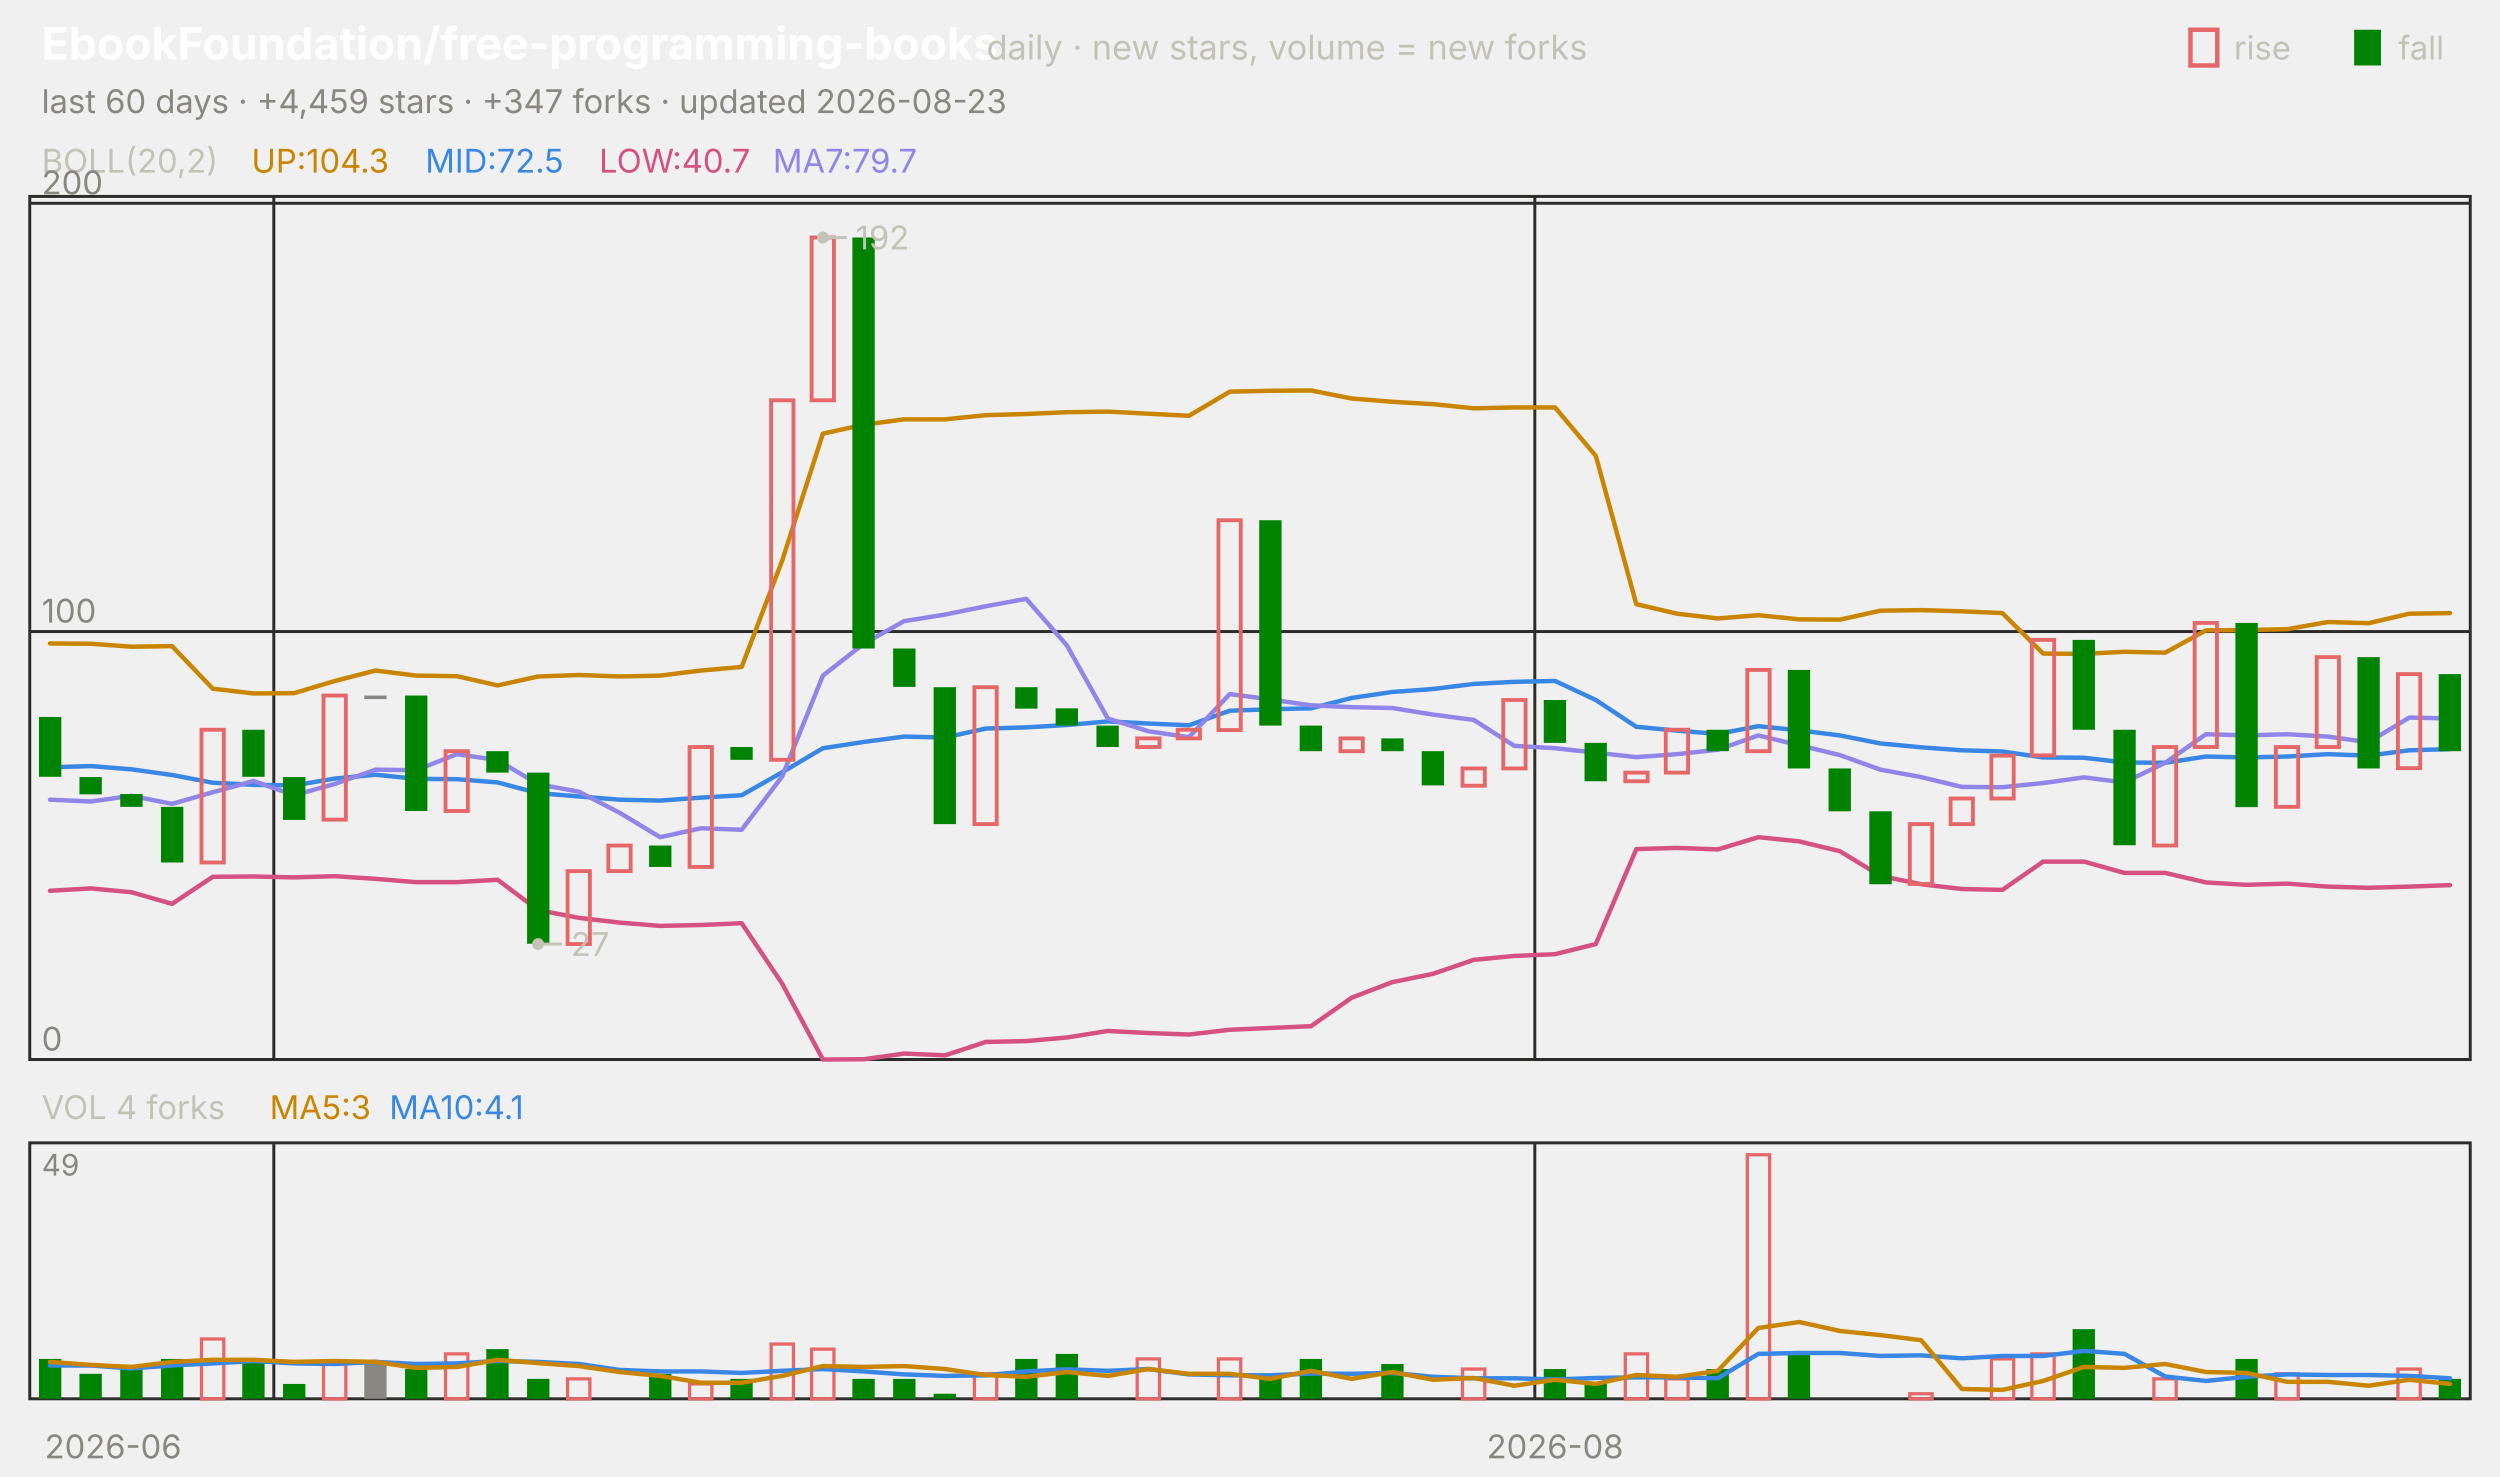
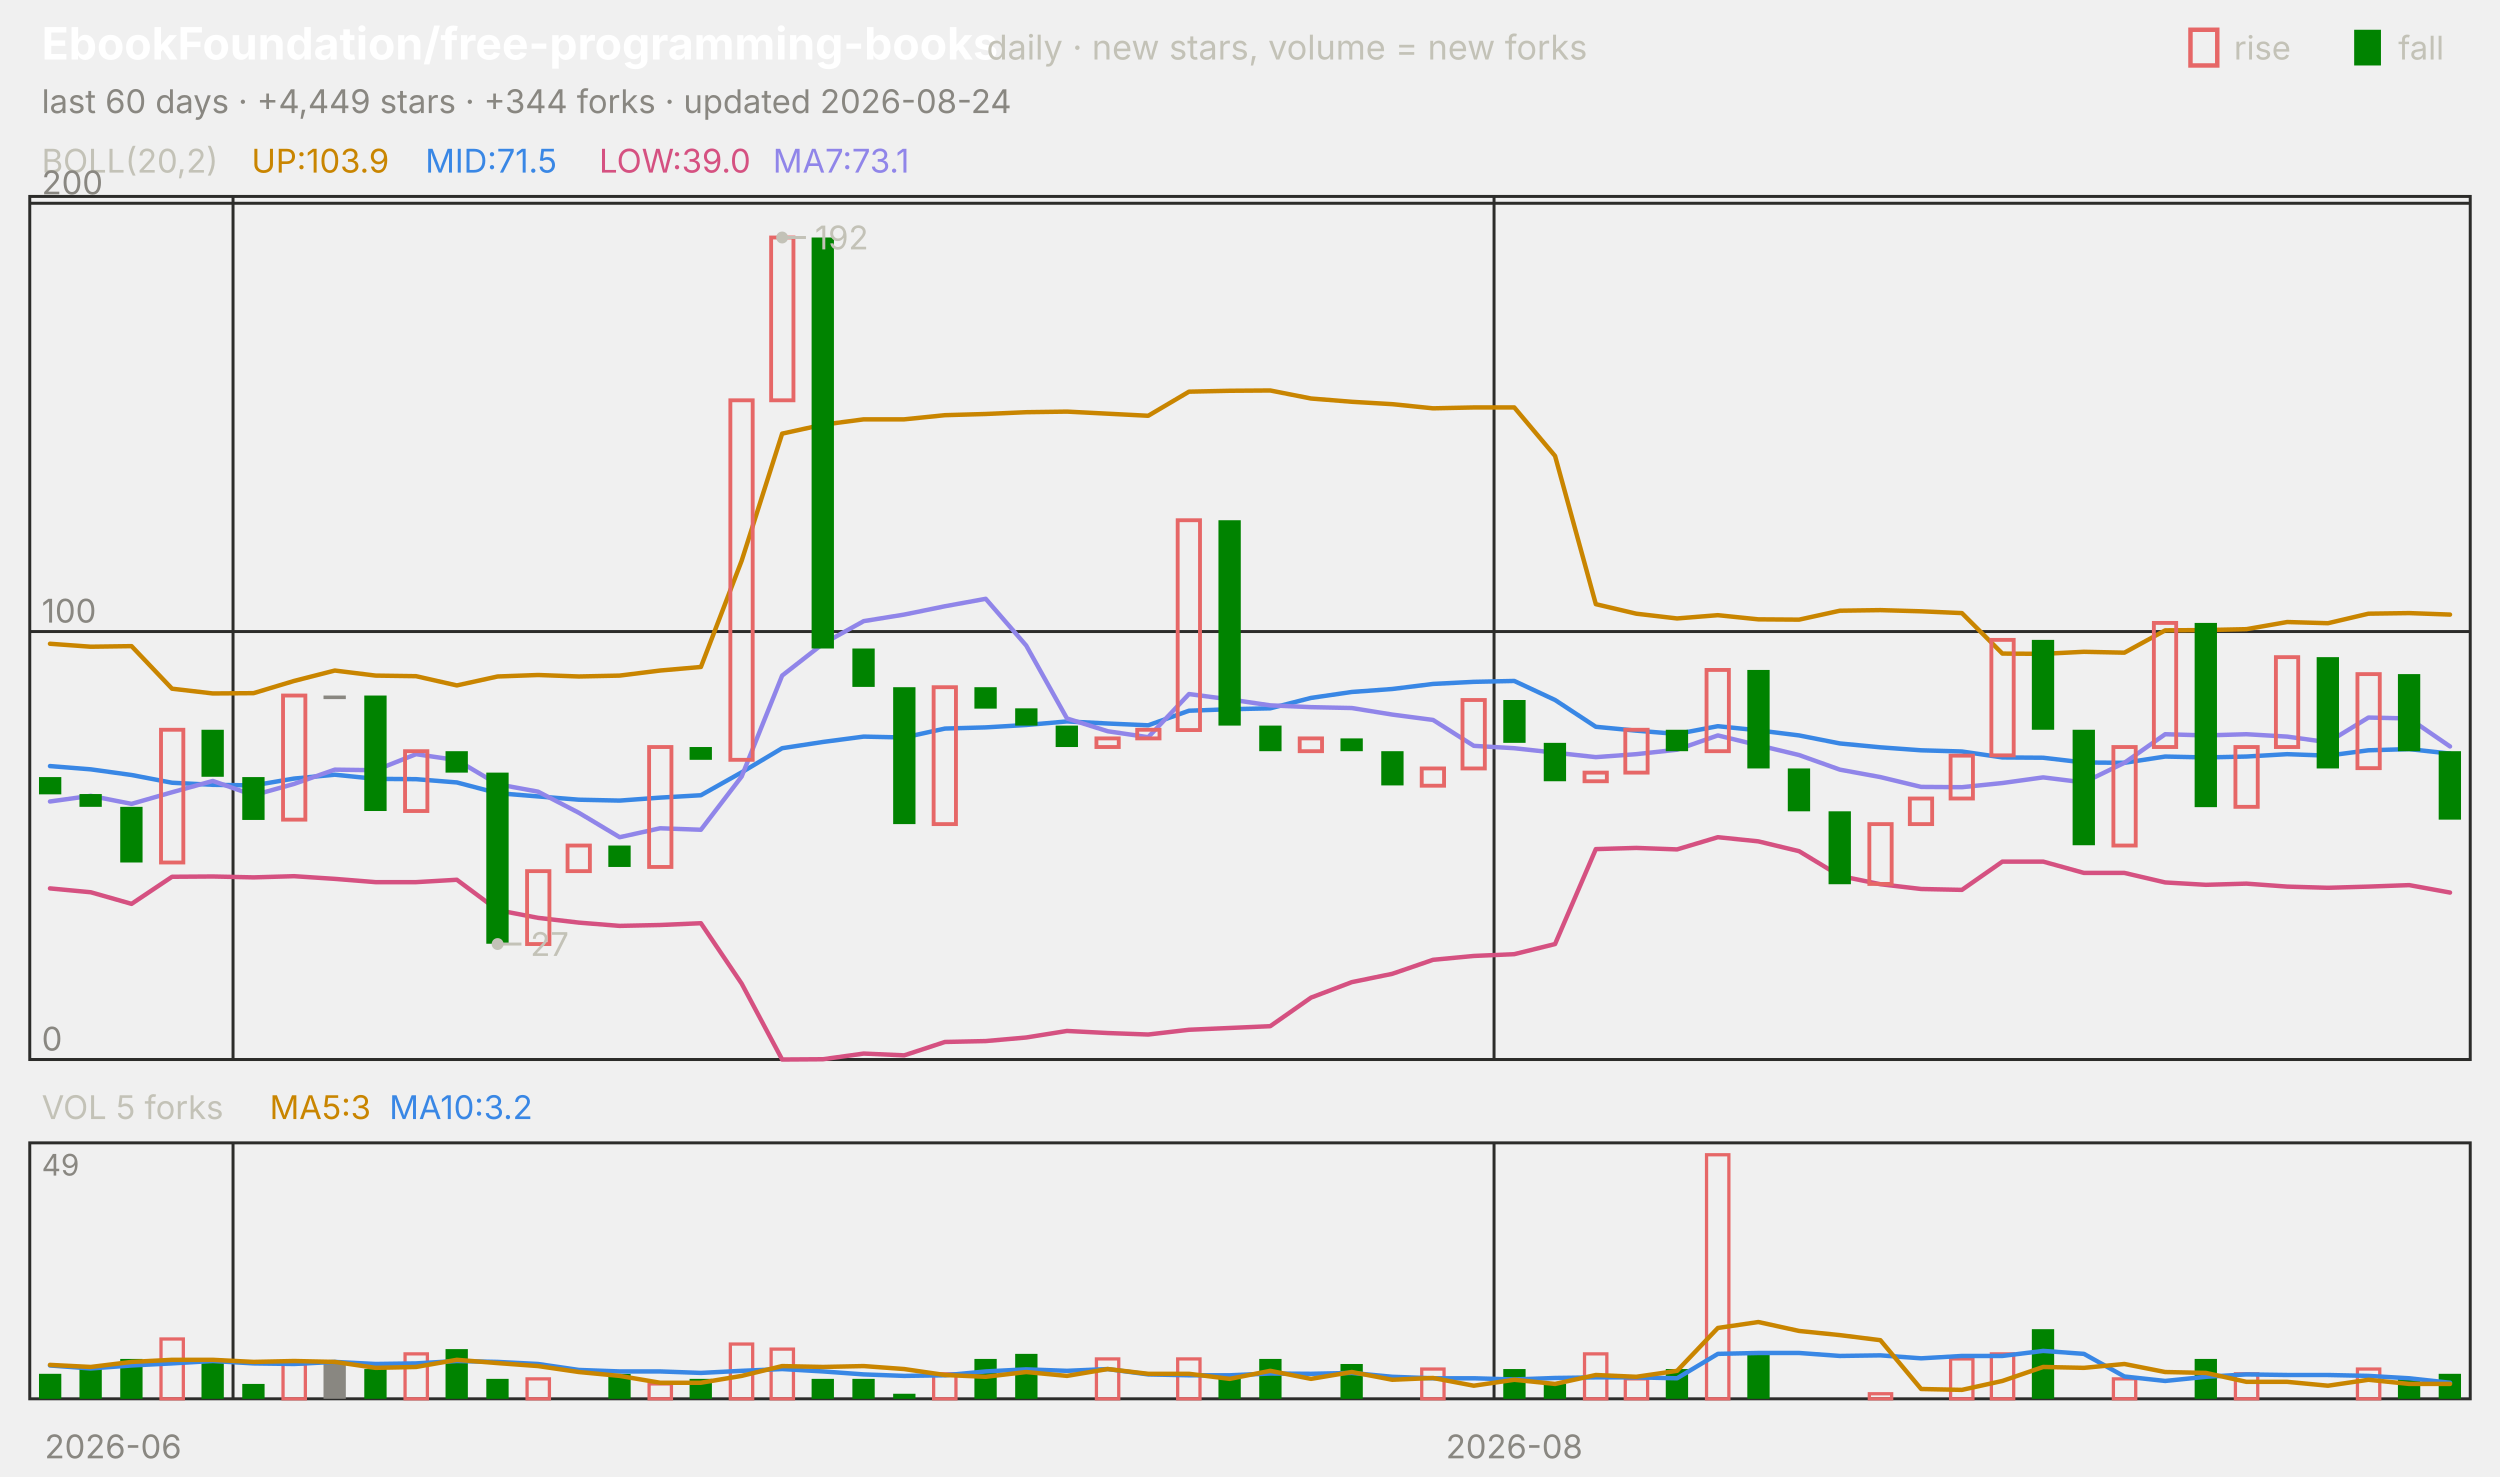
<svg xmlns="http://www.w3.org/2000/svg" viewBox="0 0 840 496" width="840" height="496" font-family="-apple-system,'Segoe UI',system-ui,sans-serif" role="img" aria-label="EbookFoundation/free-programming-books candlestick chart">
  <text x="14.0" y="20.0" font-size="15" fill="#ffffff" font-weight="650">EbookFoundation/free-programming-books</text>
  <text x="331.5" y="20.0" font-size="11.5" fill="#c3c2b7">daily · new stars, volume = new forks</text>
  <text x="805.8" y="20.0" font-size="11.0" fill="#c3c2b7">fall</text>
  <rect x="791" y="10" width="9" height="12" fill="#008300" />
  <text x="750.6" y="20.0" font-size="11.0" fill="#c3c2b7">rise</text>
  <rect x="736" y="10" width="9" height="12" fill="none" stroke="#e66767" stroke-width="1.5" />
-   <text x="14.0" y="38.0" font-size="11.0" fill="#898781">last 60 days · +4,459 stars · +347 forks · updated 2026-08-23</text>
+   <text x="14.0" y="38.0" font-size="11.0" fill="#898781">last 60 days · +4,449 stars · +344 forks · updated 2026-08-24</text>
  <rect x="10" y="66" width="820" height="290" fill="none" stroke="#2c2c2a" />
  <rect x="10" y="384" width="820" height="86" fill="none" stroke="#2c2c2a" />
  <text x="38.0" y="490.0" font-size="11.0" fill="#898781" text-anchor="middle">2026-06</text>
-   <line x1="92.0" y1="66.0" x2="92.0" y2="356.0" stroke="#2c2c2a" stroke-width="1.0" />
-   <line x1="92.0" y1="384.0" x2="92.0" y2="470.0" stroke="#2c2c2a" stroke-width="1.0" />
-   <line x1="515.7" y1="66.0" x2="515.7" y2="356.0" stroke="#2c2c2a" stroke-width="1.0" />
-   <line x1="515.7" y1="384.0" x2="515.7" y2="470.0" stroke="#2c2c2a" stroke-width="1.0" />
-   <text x="522.5" y="490.0" font-size="11.0" fill="#898781" text-anchor="middle">2026-08</text>
+   <line x1="78.3" y1="66.0" x2="78.3" y2="356.0" stroke="#2c2c2a" stroke-width="1.0" />
+   <line x1="78.3" y1="384.0" x2="78.3" y2="470.0" stroke="#2c2c2a" stroke-width="1.0" />
+   <line x1="502.0" y1="66.0" x2="502.0" y2="356.0" stroke="#2c2c2a" stroke-width="1.0" />
+   <line x1="502.0" y1="384.0" x2="502.0" y2="470.0" stroke="#2c2c2a" stroke-width="1.0" />
+   <text x="508.8" y="490.0" font-size="11.0" fill="#898781" text-anchor="middle">2026-08</text>
  <text x="14.0" y="58.0" font-size="11.0" fill="#c3c2b7">BOLL(20,2)</text>
-   <text x="84.5" y="58.0" font-size="11.0" fill="#c98500">UP:104.3</text>
-   <text x="142.9" y="58.0" font-size="11.0" fill="#3987e5">MID:72.5</text>
-   <text x="201.3" y="58.0" font-size="11.0" fill="#d55181">LOW:40.7</text>
-   <text x="259.7" y="58.0" font-size="11.0" fill="#9085e9">MA7:79.7</text>
+   <text x="84.5" y="58.0" font-size="11.0" fill="#c98500">UP:103.9</text>
+   <text x="142.9" y="58.0" font-size="11.0" fill="#3987e5">MID:71.5</text>
+   <text x="201.3" y="58.0" font-size="11.0" fill="#d55181">LOW:39.0</text>
+   <text x="259.7" y="58.0" font-size="11.0" fill="#9085e9">MA7:73.1</text>
  <line x1="10.0" y1="356.0" x2="830.0" y2="356.0" stroke="#2c2c2a" stroke-width="1.0" />
  <text x="14.0" y="353.0" font-size="11.0" fill="#898781">0</text>
  <line x1="10.0" y1="212.2" x2="830.0" y2="212.2" stroke="#2c2c2a" stroke-width="1.0" />
  <text x="14.0" y="209.2" font-size="11.0" fill="#898781">100</text>
  <line x1="10.0" y1="68.3" x2="830.0" y2="68.3" stroke="#2c2c2a" stroke-width="1.0" />
  <text x="14.0" y="65.3" font-size="11.0" fill="#898781">200</text>
-   <polyline points="16.8,216.2 30.5,216.3 44.2,217.3 57.8,217.1 71.5,231.4 85.2,233.0 98.8,232.9 112.5,228.8 126.2,225.3 139.8,227.0 153.5,227.2 167.2,230.3 180.8,227.3 194.5,226.8 208.2,227.3 221.8,227.0 235.5,225.3 249.2,224.1 262.8,188.4 276.5,145.7 290.2,142.7 303.8,140.9 317.5,140.9 331.2,139.5 344.8,139.1 358.5,138.5 372.2,138.3 385.8,139.0 399.5,139.7 413.2,131.6 426.8,131.3 440.5,131.2 454.2,133.9 467.8,135.0 481.5,135.8 495.2,137.2 508.8,136.9 522.5,136.9 536.2,153.2 549.8,203.0 563.5,206.2 577.2,207.8 590.8,206.7 604.5,208.1 618.2,208.2 631.8,205.2 645.5,205.0 659.2,205.4 672.8,206.0 686.5,219.6 700.2,219.7 713.8,219.0 727.5,219.3 741.2,211.8 754.8,211.7 768.5,211.4 782.2,209.0 795.8,209.4 809.5,206.2 823.2,206.0" fill="none" stroke="#c98500" stroke-width="1.5" stroke-linejoin="round" stroke-linecap="round" />
-   <polyline points="16.8,257.8 30.5,257.4 44.2,258.5 57.8,260.4 71.5,263.0 85.2,263.7 98.8,263.9 112.5,261.6 126.2,260.3 139.8,261.7 153.5,261.8 167.2,262.9 180.8,266.5 194.5,267.6 208.2,268.7 221.8,269.0 235.5,268.0 249.2,267.2 262.8,259.5 276.5,251.4 290.2,249.3 303.8,247.5 317.5,247.8 331.2,244.8 344.8,244.4 358.5,243.6 372.2,242.4 385.8,243.1 399.5,243.7 413.2,238.8 426.8,238.3 440.5,238.0 454.2,234.5 467.8,232.5 481.5,231.5 495.2,229.8 508.8,229.1 522.5,228.8 536.2,235.2 549.8,244.2 563.5,245.5 577.2,246.6 590.8,244.0 604.5,245.4 618.2,247.1 631.8,249.8 645.5,251.1 659.2,252.1 672.8,252.5 686.5,254.5 700.2,254.6 713.8,256.2 727.5,256.3 741.2,254.2 754.8,254.5 768.5,254.2 782.2,253.4 795.8,253.9 809.5,252.1 823.2,251.7" fill="none" stroke="#3987e5" stroke-width="1.5" stroke-linejoin="round" stroke-linecap="round" />
-   <polyline points="16.8,299.3 30.5,298.5 44.2,299.8 57.8,303.7 71.5,294.6 85.2,294.5 98.8,294.8 112.5,294.4 126.2,295.3 139.8,296.4 153.5,296.4 167.2,295.6 180.8,305.8 194.5,308.4 208.2,310.0 221.8,311.1 235.5,310.8 249.2,310.2 262.8,330.5 276.5,356.0 290.2,355.9 303.8,354.0 317.5,354.6 331.2,350.1 344.8,349.8 358.5,348.6 372.2,346.4 385.8,347.1 399.5,347.6 413.2,346.0 426.8,345.4 440.5,344.8 454.2,335.2 467.8,330.0 481.5,327.2 495.2,322.5 508.8,321.2 522.5,320.6 536.2,317.2 549.8,285.3 563.5,284.9 577.2,285.4 590.8,281.3 604.5,282.7 618.2,286.0 631.8,294.3 645.5,297.1 659.2,298.7 672.8,299.0 686.5,289.5 700.2,289.5 713.8,293.3 727.5,293.3 741.2,296.5 754.8,297.3 768.5,296.9 782.2,297.9 795.8,298.3 809.5,297.9 823.2,297.4" fill="none" stroke="#d55181" stroke-width="1.5" stroke-linejoin="round" stroke-linecap="round" />
-   <polyline points="16.8,268.7 30.5,269.3 44.2,267.4 57.8,270.1 71.5,266.2 85.2,262.4 98.8,267.2 112.5,263.4 126.2,258.6 139.8,258.8 153.5,253.4 167.2,255.4 180.8,263.5 194.5,266.0 208.2,273.1 221.8,281.3 235.5,278.3 249.2,278.8 262.8,260.9 276.5,227.0 290.2,216.3 303.8,208.7 317.5,206.5 331.2,203.7 344.8,201.2 358.5,216.9 372.2,241.4 385.8,245.7 399.5,247.7 413.2,233.2 426.8,235.0 440.5,237.0 454.2,237.6 467.8,237.9 481.5,240.1 495.2,241.9 508.8,250.6 522.5,251.4 536.2,252.9 549.8,254.4 563.5,253.4 577.2,251.9 590.8,247.1 604.5,250.4 618.2,253.7 631.8,258.6 645.5,261.1 659.2,264.4 672.8,264.5 686.5,263.1 700.2,261.2 713.8,262.9 727.5,256.3 741.2,246.7 754.8,247.1 768.5,246.7 782.2,247.5 795.8,249.4 809.5,241.1 823.2,241.4" fill="none" stroke="#9085e9" stroke-width="1.5" stroke-linejoin="round" stroke-linecap="round" />
-   <rect x="13.1" y="240.9" width="7.5" height="20.1" fill="#008300" />
-   <rect x="26.7" y="261.1" width="7.5" height="5.8" fill="#008300" />
-   <rect x="40.4" y="266.8" width="7.5" height="4.3" fill="#008300" />
-   <rect x="54.1" y="271.1" width="7.5" height="18.7" fill="#008300" />
-   <rect x="67.7" y="245.2" width="7.5" height="44.6" fill="none" stroke="#e66767" stroke-width="1.3" />
-   <rect x="81.4" y="245.2" width="7.5" height="15.8" fill="#008300" />
-   <rect x="95.1" y="261.1" width="7.5" height="14.4" fill="#008300" />
-   <rect x="108.7" y="233.7" width="7.5" height="41.7" fill="none" stroke="#e66767" stroke-width="1.3" />
-   <rect x="122.4" y="233.7" width="7.5" height="1.2" fill="#898781" />
-   <rect x="136.1" y="233.7" width="7.5" height="38.8" fill="#008300" />
-   <rect x="149.7" y="252.4" width="7.5" height="20.1" fill="none" stroke="#e66767" stroke-width="1.3" />
-   <rect x="163.4" y="252.4" width="7.5" height="7.2" fill="#008300" />
-   <rect x="177.1" y="259.6" width="7.5" height="57.5" fill="#008300" />
-   <rect x="190.7" y="292.7" width="7.5" height="24.5" fill="none" stroke="#e66767" stroke-width="1.3" />
-   <rect x="204.4" y="284.1" width="7.5" height="8.6" fill="none" stroke="#e66767" stroke-width="1.3" />
-   <rect x="218.1" y="284.1" width="7.5" height="7.2" fill="#008300" />
-   <rect x="231.7" y="251.0" width="7.5" height="40.3" fill="none" stroke="#e66767" stroke-width="1.3" />
-   <rect x="245.4" y="251.0" width="7.5" height="4.3" fill="#008300" />
-   <rect x="259.1" y="134.5" width="7.5" height="120.8" fill="none" stroke="#e66767" stroke-width="1.3" />
-   <rect x="272.7" y="79.8" width="7.5" height="54.7" fill="none" stroke="#e66767" stroke-width="1.3" />
-   <rect x="286.4" y="79.8" width="7.5" height="138.1" fill="#008300" />
-   <rect x="300.1" y="217.9" width="7.5" height="12.9" fill="#008300" />
-   <rect x="313.7" y="230.9" width="7.5" height="46.0" fill="#008300" />
-   <rect x="327.4" y="230.9" width="7.5" height="46.0" fill="none" stroke="#e66767" stroke-width="1.3" />
-   <rect x="341.1" y="230.9" width="7.5" height="7.2" fill="#008300" />
-   <rect x="354.7" y="238.0" width="7.5" height="5.8" fill="#008300" />
-   <rect x="368.4" y="243.8" width="7.5" height="7.2" fill="#008300" />
-   <rect x="382.1" y="248.1" width="7.5" height="2.9" fill="none" stroke="#e66767" stroke-width="1.3" />
-   <rect x="395.7" y="245.2" width="7.5" height="2.9" fill="none" stroke="#e66767" stroke-width="1.3" />
-   <rect x="409.4" y="174.8" width="7.5" height="70.5" fill="none" stroke="#e66767" stroke-width="1.3" />
-   <rect x="423.1" y="174.8" width="7.5" height="69.0" fill="#008300" />
-   <rect x="436.7" y="243.8" width="7.5" height="8.6" fill="#008300" />
-   <rect x="450.4" y="248.1" width="7.5" height="4.3" fill="none" stroke="#e66767" stroke-width="1.3" />
-   <rect x="464.1" y="248.1" width="7.5" height="4.3" fill="#008300" />
-   <rect x="477.7" y="252.4" width="7.5" height="11.5" fill="#008300" />
-   <rect x="491.4" y="258.2" width="7.5" height="5.8" fill="none" stroke="#e66767" stroke-width="1.3" />
-   <rect x="505.1" y="235.2" width="7.5" height="23.0" fill="none" stroke="#e66767" stroke-width="1.3" />
-   <rect x="518.7" y="235.2" width="7.5" height="14.4" fill="#008300" />
-   <rect x="532.4" y="249.6" width="7.5" height="12.9" fill="#008300" />
-   <rect x="546.1" y="259.6" width="7.5" height="2.9" fill="none" stroke="#e66767" stroke-width="1.3" />
-   <rect x="559.7" y="245.2" width="7.5" height="14.4" fill="none" stroke="#e66767" stroke-width="1.3" />
-   <rect x="573.4" y="245.2" width="7.5" height="7.2" fill="#008300" />
-   <rect x="587.1" y="225.1" width="7.5" height="27.3" fill="none" stroke="#e66767" stroke-width="1.3" />
-   <rect x="600.7" y="225.1" width="7.5" height="33.1" fill="#008300" />
-   <rect x="614.4" y="258.2" width="7.5" height="14.4" fill="#008300" />
-   <rect x="628.1" y="272.6" width="7.5" height="24.5" fill="#008300" />
-   <rect x="641.7" y="276.9" width="7.5" height="20.1" fill="none" stroke="#e66767" stroke-width="1.3" />
-   <rect x="655.4" y="268.3" width="7.5" height="8.6" fill="none" stroke="#e66767" stroke-width="1.3" />
-   <rect x="669.1" y="253.9" width="7.5" height="14.4" fill="none" stroke="#e66767" stroke-width="1.3" />
-   <rect x="682.7" y="215.0" width="7.5" height="38.8" fill="none" stroke="#e66767" stroke-width="1.3" />
-   <rect x="696.4" y="215.0" width="7.5" height="30.2" fill="#008300" />
-   <rect x="710.1" y="245.2" width="7.5" height="38.8" fill="#008300" />
-   <rect x="723.7" y="251.0" width="7.5" height="33.1" fill="none" stroke="#e66767" stroke-width="1.3" />
-   <rect x="737.4" y="209.3" width="7.5" height="41.7" fill="none" stroke="#e66767" stroke-width="1.3" />
-   <rect x="751.1" y="209.3" width="7.5" height="61.9" fill="#008300" />
-   <rect x="764.7" y="251.0" width="7.5" height="20.1" fill="none" stroke="#e66767" stroke-width="1.3" />
-   <rect x="778.4" y="220.8" width="7.5" height="30.2" fill="none" stroke="#e66767" stroke-width="1.3" />
-   <rect x="792.1" y="220.8" width="7.5" height="37.4" fill="#008300" />
-   <rect x="805.7" y="226.5" width="7.5" height="31.6" fill="none" stroke="#e66767" stroke-width="1.3" />
-   <rect x="819.4" y="226.5" width="7.5" height="25.9" fill="#008300" />
-   <circle cx="276.5" cy="79.8" r="2" fill="#c3c2b7" />
-   <line x1="276.5" y1="79.8" x2="284.5" y2="79.8" stroke="#c3c2b7" stroke-width="1.0" />
-   <text x="287.5" y="83.8" font-size="11.0" fill="#c3c2b7">192</text>
-   <circle cx="180.8" cy="317.2" r="2" fill="#c3c2b7" />
-   <line x1="180.8" y1="317.2" x2="188.8" y2="317.2" stroke="#c3c2b7" stroke-width="1.0" />
-   <text x="191.8" y="321.2" font-size="11.0" fill="#c3c2b7">27</text>
-   <text x="14.0" y="376.0" font-size="11.0" fill="#c3c2b7">VOL 4 forks</text>
+   <polyline points="16.8,216.3 30.5,217.3 44.2,217.1 57.8,231.4 71.5,233.0 85.2,232.9 98.8,228.8 112.5,225.3 126.2,227.0 139.8,227.2 153.5,230.3 167.2,227.3 180.8,226.8 194.5,227.3 208.2,227.0 221.8,225.3 235.5,224.1 249.2,188.4 262.8,145.7 276.5,142.7 290.2,140.9 303.8,140.9 317.5,139.5 331.2,139.1 344.8,138.5 358.5,138.3 372.2,139.0 385.8,139.7 399.5,131.6 413.2,131.3 426.8,131.2 440.5,133.9 454.2,135.0 467.8,135.8 481.5,137.2 495.2,136.9 508.8,136.9 522.5,153.2 536.2,203.0 549.8,206.2 563.5,207.8 577.2,206.7 590.8,208.1 604.5,208.2 618.2,205.2 631.8,205.0 645.5,205.4 659.2,206.0 672.8,219.6 686.5,219.7 700.2,219.0 713.8,219.3 727.5,211.8 741.2,211.7 754.8,211.4 768.5,209.0 782.2,209.4 795.8,206.2 809.5,206.0 823.2,206.5" fill="none" stroke="#c98500" stroke-width="1.5" stroke-linejoin="round" stroke-linecap="round" />
+   <polyline points="16.8,257.4 30.5,258.5 44.2,260.4 57.8,263.0 71.5,263.7 85.2,263.9 98.8,261.6 112.5,260.3 126.2,261.7 139.8,261.8 153.5,262.9 167.2,266.5 180.8,267.6 194.5,268.7 208.2,269.0 221.8,268.0 235.5,267.2 249.2,259.5 262.8,251.4 276.5,249.3 290.2,247.5 303.8,247.8 317.5,244.8 331.2,244.4 344.8,243.6 358.5,242.4 372.2,243.1 385.8,243.7 399.5,238.8 413.2,238.3 426.8,238.0 440.5,234.5 454.2,232.5 467.8,231.5 481.5,229.8 495.2,229.1 508.8,228.8 522.5,235.2 536.2,244.2 549.8,245.5 563.5,246.6 577.2,244.0 590.8,245.4 604.5,247.1 618.2,249.8 631.8,251.1 645.5,252.1 659.2,252.5 672.8,254.5 686.5,254.6 700.2,256.2 713.8,256.3 727.5,254.2 741.2,254.5 754.8,254.2 768.5,253.4 782.2,253.9 795.8,252.1 809.5,251.7 823.2,253.2" fill="none" stroke="#3987e5" stroke-width="1.5" stroke-linejoin="round" stroke-linecap="round" />
+   <polyline points="16.8,298.5 30.5,299.8 44.2,303.7 57.8,294.6 71.5,294.5 85.2,294.8 98.8,294.4 112.5,295.3 126.2,296.4 139.8,296.4 153.5,295.6 167.2,305.8 180.8,308.4 194.5,310.0 208.2,311.1 221.8,310.8 235.5,310.2 249.2,330.5 262.8,356.0 276.5,355.9 290.2,354.0 303.8,354.6 317.5,350.1 331.2,349.8 344.8,348.6 358.5,346.4 372.2,347.1 385.8,347.6 399.5,346.0 413.2,345.4 426.8,344.8 440.5,335.2 454.2,330.0 467.8,327.2 481.5,322.5 495.2,321.2 508.8,320.6 522.5,317.2 536.2,285.3 549.8,284.9 563.5,285.4 577.2,281.3 590.8,282.7 604.5,286.0 618.2,294.3 631.8,297.1 645.5,298.7 659.2,299.0 672.8,289.5 686.5,289.5 700.2,293.3 713.8,293.3 727.5,296.5 741.2,297.3 754.8,296.9 768.5,297.9 782.2,298.3 795.8,297.9 809.5,297.4 823.2,299.9" fill="none" stroke="#d55181" stroke-width="1.5" stroke-linejoin="round" stroke-linecap="round" />
+   <polyline points="16.8,269.3 30.5,267.4 44.2,270.1 57.8,266.2 71.5,262.4 85.2,267.2 98.8,263.4 112.5,258.6 126.2,258.8 139.8,253.4 153.5,255.4 167.2,263.5 180.8,266.0 194.5,273.1 208.2,281.3 221.8,278.3 235.5,278.8 249.2,260.9 262.8,227.0 276.5,216.3 290.2,208.7 303.8,206.5 317.5,203.7 331.2,201.2 344.8,216.9 358.5,241.4 372.2,245.7 385.8,247.7 399.5,233.2 413.2,235.0 426.8,237.0 440.5,237.6 454.2,237.9 467.8,240.1 481.5,241.9 495.2,250.6 508.8,251.4 522.5,252.9 536.2,254.4 549.8,253.4 563.5,251.9 577.2,247.1 590.8,250.4 604.5,253.7 618.2,258.6 631.8,261.1 645.5,264.4 659.2,264.5 672.8,263.1 686.5,261.2 700.2,262.9 713.8,256.3 727.5,246.7 741.2,247.1 754.8,246.7 768.5,247.5 782.2,249.4 795.8,241.1 809.5,241.4 823.2,250.8" fill="none" stroke="#9085e9" stroke-width="1.5" stroke-linejoin="round" stroke-linecap="round" />
+   <rect x="13.1" y="261.1" width="7.5" height="5.8" fill="#008300" />
+   <rect x="26.7" y="266.8" width="7.5" height="4.3" fill="#008300" />
+   <rect x="40.4" y="271.1" width="7.5" height="18.7" fill="#008300" />
+   <rect x="54.1" y="245.2" width="7.5" height="44.6" fill="none" stroke="#e66767" stroke-width="1.3" />
+   <rect x="67.7" y="245.2" width="7.5" height="15.8" fill="#008300" />
+   <rect x="81.4" y="261.1" width="7.5" height="14.4" fill="#008300" />
+   <rect x="95.1" y="233.7" width="7.5" height="41.7" fill="none" stroke="#e66767" stroke-width="1.3" />
+   <rect x="108.7" y="233.7" width="7.5" height="1.2" fill="#898781" />
+   <rect x="122.4" y="233.7" width="7.5" height="38.8" fill="#008300" />
+   <rect x="136.1" y="252.4" width="7.5" height="20.1" fill="none" stroke="#e66767" stroke-width="1.3" />
+   <rect x="149.7" y="252.4" width="7.5" height="7.2" fill="#008300" />
+   <rect x="163.4" y="259.6" width="7.5" height="57.5" fill="#008300" />
+   <rect x="177.1" y="292.7" width="7.5" height="24.5" fill="none" stroke="#e66767" stroke-width="1.3" />
+   <rect x="190.7" y="284.1" width="7.5" height="8.6" fill="none" stroke="#e66767" stroke-width="1.3" />
+   <rect x="204.4" y="284.1" width="7.5" height="7.2" fill="#008300" />
+   <rect x="218.1" y="251.0" width="7.5" height="40.3" fill="none" stroke="#e66767" stroke-width="1.3" />
+   <rect x="231.7" y="251.0" width="7.5" height="4.3" fill="#008300" />
+   <rect x="245.4" y="134.5" width="7.5" height="120.8" fill="none" stroke="#e66767" stroke-width="1.3" />
+   <rect x="259.1" y="79.8" width="7.5" height="54.7" fill="none" stroke="#e66767" stroke-width="1.3" />
+   <rect x="272.7" y="79.8" width="7.5" height="138.1" fill="#008300" />
+   <rect x="286.4" y="217.9" width="7.5" height="12.9" fill="#008300" />
+   <rect x="300.1" y="230.9" width="7.5" height="46.0" fill="#008300" />
+   <rect x="313.7" y="230.9" width="7.5" height="46.0" fill="none" stroke="#e66767" stroke-width="1.3" />
+   <rect x="327.4" y="230.9" width="7.5" height="7.2" fill="#008300" />
+   <rect x="341.1" y="238.0" width="7.5" height="5.8" fill="#008300" />
+   <rect x="354.7" y="243.8" width="7.5" height="7.2" fill="#008300" />
+   <rect x="368.4" y="248.1" width="7.5" height="2.9" fill="none" stroke="#e66767" stroke-width="1.3" />
+   <rect x="382.1" y="245.2" width="7.5" height="2.9" fill="none" stroke="#e66767" stroke-width="1.3" />
+   <rect x="395.7" y="174.8" width="7.5" height="70.5" fill="none" stroke="#e66767" stroke-width="1.3" />
+   <rect x="409.4" y="174.8" width="7.5" height="69.0" fill="#008300" />
+   <rect x="423.1" y="243.8" width="7.5" height="8.6" fill="#008300" />
+   <rect x="436.7" y="248.1" width="7.5" height="4.3" fill="none" stroke="#e66767" stroke-width="1.3" />
+   <rect x="450.4" y="248.1" width="7.5" height="4.3" fill="#008300" />
+   <rect x="464.1" y="252.4" width="7.5" height="11.5" fill="#008300" />
+   <rect x="477.7" y="258.2" width="7.5" height="5.8" fill="none" stroke="#e66767" stroke-width="1.3" />
+   <rect x="491.4" y="235.2" width="7.5" height="23.0" fill="none" stroke="#e66767" stroke-width="1.3" />
+   <rect x="505.1" y="235.2" width="7.5" height="14.4" fill="#008300" />
+   <rect x="518.7" y="249.6" width="7.5" height="12.9" fill="#008300" />
+   <rect x="532.4" y="259.6" width="7.5" height="2.9" fill="none" stroke="#e66767" stroke-width="1.3" />
+   <rect x="546.1" y="245.2" width="7.5" height="14.4" fill="none" stroke="#e66767" stroke-width="1.3" />
+   <rect x="559.7" y="245.2" width="7.5" height="7.2" fill="#008300" />
+   <rect x="573.4" y="225.1" width="7.5" height="27.3" fill="none" stroke="#e66767" stroke-width="1.3" />
+   <rect x="587.1" y="225.1" width="7.5" height="33.1" fill="#008300" />
+   <rect x="600.7" y="258.2" width="7.5" height="14.4" fill="#008300" />
+   <rect x="614.4" y="272.6" width="7.5" height="24.5" fill="#008300" />
+   <rect x="628.1" y="276.9" width="7.5" height="20.1" fill="none" stroke="#e66767" stroke-width="1.3" />
+   <rect x="641.7" y="268.3" width="7.5" height="8.6" fill="none" stroke="#e66767" stroke-width="1.3" />
+   <rect x="655.4" y="253.9" width="7.5" height="14.4" fill="none" stroke="#e66767" stroke-width="1.3" />
+   <rect x="669.1" y="215.0" width="7.5" height="38.8" fill="none" stroke="#e66767" stroke-width="1.3" />
+   <rect x="682.7" y="215.0" width="7.5" height="30.2" fill="#008300" />
+   <rect x="696.4" y="245.2" width="7.5" height="38.8" fill="#008300" />
+   <rect x="710.1" y="251.0" width="7.5" height="33.1" fill="none" stroke="#e66767" stroke-width="1.3" />
+   <rect x="723.7" y="209.3" width="7.5" height="41.7" fill="none" stroke="#e66767" stroke-width="1.3" />
+   <rect x="737.4" y="209.3" width="7.5" height="61.9" fill="#008300" />
+   <rect x="751.1" y="251.0" width="7.5" height="20.1" fill="none" stroke="#e66767" stroke-width="1.3" />
+   <rect x="764.7" y="220.8" width="7.5" height="30.2" fill="none" stroke="#e66767" stroke-width="1.3" />
+   <rect x="778.4" y="220.8" width="7.5" height="37.4" fill="#008300" />
+   <rect x="792.1" y="226.5" width="7.5" height="31.6" fill="none" stroke="#e66767" stroke-width="1.3" />
+   <rect x="805.7" y="226.5" width="7.5" height="25.9" fill="#008300" />
+   <rect x="819.4" y="252.4" width="7.5" height="23.0" fill="#008300" />
+   <circle cx="262.8" cy="79.8" r="2" fill="#c3c2b7" />
+   <line x1="262.8" y1="79.8" x2="270.8" y2="79.8" stroke="#c3c2b7" stroke-width="1.0" />
+   <text x="273.8" y="83.8" font-size="11.0" fill="#c3c2b7">192</text>
+   <circle cx="167.2" cy="317.2" r="2" fill="#c3c2b7" />
+   <line x1="167.2" y1="317.2" x2="175.2" y2="317.2" stroke="#c3c2b7" stroke-width="1.0" />
+   <text x="178.2" y="321.2" font-size="11.0" fill="#c3c2b7">27</text>
+   <text x="14.0" y="376.0" font-size="11.0" fill="#c3c2b7">VOL 5 forks</text>
  <text x="90.6" y="376.0" font-size="11.0" fill="#c98500">MA5:3</text>
-   <text x="130.8" y="376.0" font-size="11.0" fill="#3987e5">MA10:4.1</text>
+   <text x="130.8" y="376.0" font-size="11.0" fill="#3987e5">MA10:3.2</text>
  <text x="14.0" y="395.0" font-size="10" fill="#898781">49</text>
-   <rect x="13.1" y="456.6" width="7.5" height="13.4" fill="#008300" />
-   <rect x="26.7" y="461.6" width="7.5" height="8.4" fill="#008300" />
-   <rect x="40.4" y="460.0" width="7.5" height="10.0" fill="#008300" />
-   <rect x="54.1" y="456.6" width="7.5" height="13.4" fill="#008300" />
-   <rect x="67.7" y="449.9" width="7.5" height="20.1" fill="none" stroke="#e66767" stroke-width="1.1" />
-   <rect x="81.4" y="456.6" width="7.5" height="13.4" fill="#008300" />
-   <rect x="95.1" y="465.0" width="7.5" height="5.0" fill="#008300" />
-   <rect x="108.7" y="458.3" width="7.5" height="11.7" fill="none" stroke="#e66767" stroke-width="1.1" />
-   <rect x="122.4" y="458.3" width="7.5" height="11.7" fill="#898781" />
-   <rect x="136.1" y="460.0" width="7.5" height="10.0" fill="#008300" />
-   <rect x="149.7" y="454.9" width="7.5" height="15.1" fill="none" stroke="#e66767" stroke-width="1.1" />
-   <rect x="163.4" y="453.3" width="7.5" height="16.7" fill="#008300" />
-   <rect x="177.1" y="463.3" width="7.5" height="6.7" fill="#008300" />
-   <rect x="190.7" y="463.3" width="7.5" height="6.7" fill="none" stroke="#e66767" stroke-width="1.1" />
-   <rect x="218.1" y="461.6" width="7.5" height="8.4" fill="#008300" />
-   <rect x="231.7" y="465.0" width="7.5" height="5.0" fill="none" stroke="#e66767" stroke-width="1.1" />
-   <rect x="245.4" y="463.3" width="7.5" height="6.7" fill="#008300" />
-   <rect x="259.1" y="451.6" width="7.5" height="18.4" fill="none" stroke="#e66767" stroke-width="1.1" />
-   <rect x="272.7" y="453.3" width="7.5" height="16.7" fill="none" stroke="#e66767" stroke-width="1.1" />
+   <rect x="13.1" y="461.6" width="7.5" height="8.4" fill="#008300" />
+   <rect x="26.7" y="460.0" width="7.5" height="10.0" fill="#008300" />
+   <rect x="40.4" y="456.6" width="7.5" height="13.4" fill="#008300" />
+   <rect x="54.1" y="449.9" width="7.5" height="20.1" fill="none" stroke="#e66767" stroke-width="1.1" />
+   <rect x="67.7" y="456.6" width="7.5" height="13.4" fill="#008300" />
+   <rect x="81.4" y="465.0" width="7.5" height="5.0" fill="#008300" />
+   <rect x="95.1" y="458.3" width="7.5" height="11.7" fill="none" stroke="#e66767" stroke-width="1.1" />
+   <rect x="108.7" y="458.3" width="7.5" height="11.7" fill="#898781" />
+   <rect x="122.4" y="460.0" width="7.5" height="10.0" fill="#008300" />
+   <rect x="136.1" y="454.9" width="7.5" height="15.1" fill="none" stroke="#e66767" stroke-width="1.1" />
+   <rect x="149.7" y="453.3" width="7.5" height="16.7" fill="#008300" />
+   <rect x="163.4" y="463.3" width="7.5" height="6.7" fill="#008300" />
+   <rect x="177.1" y="463.3" width="7.5" height="6.7" fill="none" stroke="#e66767" stroke-width="1.1" />
+   <rect x="204.4" y="461.6" width="7.5" height="8.4" fill="#008300" />
+   <rect x="218.1" y="465.0" width="7.5" height="5.0" fill="none" stroke="#e66767" stroke-width="1.1" />
+   <rect x="231.7" y="463.3" width="7.5" height="6.7" fill="#008300" />
+   <rect x="245.4" y="451.6" width="7.5" height="18.4" fill="none" stroke="#e66767" stroke-width="1.1" />
+   <rect x="259.1" y="453.3" width="7.5" height="16.7" fill="none" stroke="#e66767" stroke-width="1.1" />
+   <rect x="272.7" y="463.3" width="7.5" height="6.7" fill="#008300" />
  <rect x="286.4" y="463.3" width="7.5" height="6.7" fill="#008300" />
-   <rect x="300.1" y="463.3" width="7.5" height="6.7" fill="#008300" />
-   <rect x="313.7" y="468.3" width="7.5" height="1.7" fill="#008300" />
-   <rect x="327.4" y="461.6" width="7.5" height="8.4" fill="none" stroke="#e66767" stroke-width="1.1" />
-   <rect x="341.1" y="456.6" width="7.5" height="13.4" fill="#008300" />
-   <rect x="354.7" y="454.9" width="7.5" height="15.1" fill="#008300" />
-   <rect x="382.1" y="456.6" width="7.5" height="13.4" fill="none" stroke="#e66767" stroke-width="1.1" />
-   <rect x="409.4" y="456.6" width="7.5" height="13.4" fill="none" stroke="#e66767" stroke-width="1.1" />
-   <rect x="423.1" y="463.3" width="7.5" height="6.7" fill="#008300" />
-   <rect x="436.7" y="456.6" width="7.5" height="13.4" fill="#008300" />
-   <rect x="464.1" y="458.3" width="7.5" height="11.7" fill="#008300" />
-   <rect x="491.4" y="460.0" width="7.5" height="10.0" fill="none" stroke="#e66767" stroke-width="1.1" />
-   <rect x="518.7" y="460.0" width="7.5" height="10.0" fill="#008300" />
-   <rect x="532.4" y="465.0" width="7.5" height="5.0" fill="#008300" />
-   <rect x="546.1" y="454.9" width="7.5" height="15.1" fill="none" stroke="#e66767" stroke-width="1.1" />
-   <rect x="559.7" y="463.3" width="7.5" height="6.7" fill="none" stroke="#e66767" stroke-width="1.1" />
-   <rect x="573.4" y="460.0" width="7.5" height="10.0" fill="#008300" />
-   <rect x="587.1" y="388.0" width="7.5" height="82.0" fill="none" stroke="#e66767" stroke-width="1.1" />
-   <rect x="600.7" y="454.9" width="7.5" height="15.1" fill="#008300" />
-   <rect x="641.7" y="468.3" width="7.5" height="1.7" fill="none" stroke="#e66767" stroke-width="1.1" />
-   <rect x="669.1" y="456.6" width="7.5" height="13.4" fill="none" stroke="#e66767" stroke-width="1.1" />
-   <rect x="682.7" y="454.9" width="7.5" height="15.1" fill="none" stroke="#e66767" stroke-width="1.1" />
-   <rect x="696.4" y="446.6" width="7.5" height="23.4" fill="#008300" />
-   <rect x="723.7" y="463.3" width="7.5" height="6.7" fill="none" stroke="#e66767" stroke-width="1.1" />
-   <rect x="751.1" y="456.6" width="7.5" height="13.4" fill="#008300" />
-   <rect x="764.7" y="461.6" width="7.5" height="8.4" fill="none" stroke="#e66767" stroke-width="1.1" />
-   <rect x="805.7" y="460.0" width="7.5" height="10.0" fill="none" stroke="#e66767" stroke-width="1.1" />
-   <rect x="819.4" y="463.3" width="7.5" height="6.7" fill="#008300" />
-   <polyline points="16.8,458.8 30.5,458.8 44.2,459.8 57.8,458.8 71.5,458.1 85.2,457.3 98.8,458.1 112.5,458.3 126.2,457.6 139.8,458.3 153.5,458.1 167.2,457.3 180.8,457.6 194.5,458.3 208.2,460.3 221.8,460.8 235.5,460.8 249.2,461.3 262.8,460.6 276.5,460.0 290.2,460.8 303.8,461.8 317.5,462.3 331.2,462.1 344.8,460.8 358.5,460.1 372.2,460.6 385.8,460.0 399.5,461.8 413.2,462.1 426.8,462.1 440.5,461.5 454.2,461.6 467.8,461.3 481.5,462.6 495.2,463.1 508.8,463.1 522.5,463.5 536.2,463.0 549.8,462.8 563.5,462.8 577.2,463.1 590.8,454.9 604.5,454.6 618.2,454.6 631.8,455.6 645.5,455.4 659.2,456.4 672.8,455.6 686.5,455.6 700.2,453.9 713.8,454.9 727.5,462.5 741.2,464.0 754.8,462.6 768.5,461.8 782.2,462.0 795.8,462.0 809.5,462.3 823.2,463.1" fill="none" stroke="#3987e5" stroke-width="1.5" stroke-linejoin="round" stroke-linecap="round" />
-   <polyline points="16.8,457.6 30.5,458.6 44.2,459.3 57.8,457.6 71.5,456.9 85.2,456.9 98.8,457.6 112.5,457.3 126.2,457.6 139.8,459.6 153.5,459.3 167.2,456.9 180.8,458.0 194.5,459.0 208.2,461.0 221.8,462.3 235.5,464.6 249.2,464.6 262.8,462.3 276.5,459.0 290.2,459.3 303.8,459.0 317.5,460.0 331.2,462.0 344.8,462.6 358.5,461.0 372.2,462.3 385.8,460.0 399.5,461.6 413.2,461.6 426.8,463.3 440.5,460.6 454.2,463.3 467.8,461.0 481.5,463.6 495.2,463.0 508.8,465.6 522.5,463.6 536.2,465.0 549.8,462.0 563.5,462.6 577.2,460.6 590.8,446.2 604.5,444.2 618.2,447.2 631.8,448.6 645.5,450.3 659.2,466.7 672.8,467.0 686.5,464.0 700.2,459.3 713.8,459.6 727.5,458.3 741.2,461.0 754.8,461.3 768.5,464.3 782.2,464.3 795.8,465.6 809.5,463.6 823.2,465.0" fill="none" stroke="#c98500" stroke-width="1.5" stroke-linejoin="round" stroke-linecap="round" />
+   <rect x="300.1" y="468.3" width="7.5" height="1.7" fill="#008300" />
+   <rect x="313.7" y="461.6" width="7.5" height="8.4" fill="none" stroke="#e66767" stroke-width="1.1" />
+   <rect x="327.4" y="456.6" width="7.5" height="13.4" fill="#008300" />
+   <rect x="341.1" y="454.9" width="7.5" height="15.1" fill="#008300" />
+   <rect x="368.4" y="456.6" width="7.5" height="13.4" fill="none" stroke="#e66767" stroke-width="1.1" />
+   <rect x="395.7" y="456.6" width="7.5" height="13.4" fill="none" stroke="#e66767" stroke-width="1.1" />
+   <rect x="409.4" y="463.3" width="7.5" height="6.7" fill="#008300" />
+   <rect x="423.1" y="456.6" width="7.5" height="13.4" fill="#008300" />
+   <rect x="450.4" y="458.3" width="7.5" height="11.7" fill="#008300" />
+   <rect x="477.7" y="460.0" width="7.5" height="10.0" fill="none" stroke="#e66767" stroke-width="1.1" />
+   <rect x="505.1" y="460.0" width="7.5" height="10.0" fill="#008300" />
+   <rect x="518.7" y="465.0" width="7.5" height="5.0" fill="#008300" />
+   <rect x="532.4" y="454.9" width="7.5" height="15.1" fill="none" stroke="#e66767" stroke-width="1.1" />
+   <rect x="546.1" y="463.3" width="7.5" height="6.7" fill="none" stroke="#e66767" stroke-width="1.1" />
+   <rect x="559.7" y="460.0" width="7.5" height="10.0" fill="#008300" />
+   <rect x="573.4" y="388.0" width="7.5" height="82.0" fill="none" stroke="#e66767" stroke-width="1.1" />
+   <rect x="587.1" y="454.9" width="7.5" height="15.1" fill="#008300" />
+   <rect x="628.1" y="468.3" width="7.5" height="1.7" fill="none" stroke="#e66767" stroke-width="1.1" />
+   <rect x="655.4" y="456.6" width="7.5" height="13.4" fill="none" stroke="#e66767" stroke-width="1.1" />
+   <rect x="669.1" y="454.9" width="7.5" height="15.1" fill="none" stroke="#e66767" stroke-width="1.1" />
+   <rect x="682.7" y="446.6" width="7.5" height="23.4" fill="#008300" />
+   <rect x="710.1" y="463.3" width="7.5" height="6.7" fill="none" stroke="#e66767" stroke-width="1.1" />
+   <rect x="737.4" y="456.6" width="7.5" height="13.4" fill="#008300" />
+   <rect x="751.1" y="461.6" width="7.5" height="8.4" fill="none" stroke="#e66767" stroke-width="1.1" />
+   <rect x="792.1" y="460.0" width="7.5" height="10.0" fill="none" stroke="#e66767" stroke-width="1.1" />
+   <rect x="805.7" y="463.3" width="7.5" height="6.7" fill="#008300" />
+   <rect x="819.4" y="461.6" width="7.5" height="8.4" fill="#008300" />
+   <polyline points="16.8,458.8 30.5,459.8 44.2,458.8 57.8,458.1 71.5,457.3 85.2,458.1 98.8,458.3 112.5,457.6 126.2,458.3 139.8,458.1 153.5,457.3 167.2,457.6 180.8,458.3 194.5,460.3 208.2,460.8 221.8,460.8 235.5,461.3 249.2,460.6 262.8,460.0 276.5,460.8 290.2,461.8 303.8,462.3 317.5,462.1 331.2,460.8 344.8,460.1 358.5,460.6 372.2,460.0 385.8,461.8 399.5,462.1 413.2,462.1 426.8,461.5 440.5,461.6 454.2,461.3 467.8,462.6 481.5,463.1 495.2,463.1 508.8,463.5 522.5,463.0 536.2,462.8 549.8,462.8 563.5,463.1 577.2,454.9 590.8,454.6 604.5,454.6 618.2,455.6 631.8,455.4 645.5,456.4 659.2,455.6 672.8,455.6 686.5,453.9 700.2,454.9 713.8,462.5 727.5,464.0 741.2,462.6 754.8,461.8 768.5,462.0 782.2,462.0 795.8,462.3 809.5,463.1 823.2,464.6" fill="none" stroke="#3987e5" stroke-width="1.5" stroke-linejoin="round" stroke-linecap="round" />
+   <polyline points="16.8,458.6 30.5,459.3 44.2,457.6 57.8,456.9 71.5,456.9 85.2,457.6 98.8,457.3 112.5,457.6 126.2,459.6 139.8,459.3 153.5,456.9 167.2,458.0 180.8,459.0 194.5,461.0 208.2,462.3 221.8,464.6 235.5,464.6 249.2,462.3 262.8,459.0 276.5,459.3 290.2,459.0 303.8,460.0 317.5,462.0 331.2,462.6 344.8,461.0 358.5,462.3 372.2,460.0 385.8,461.6 399.5,461.6 413.2,463.3 426.8,460.6 440.5,463.3 454.2,461.0 467.8,463.6 481.5,463.0 495.2,465.6 508.8,463.6 522.5,465.0 536.2,462.0 549.8,462.6 563.5,460.6 577.2,446.2 590.8,444.2 604.5,447.2 618.2,448.6 631.8,450.3 645.5,466.7 659.2,467.0 672.8,464.0 686.5,459.3 700.2,459.6 713.8,458.3 727.5,461.0 741.2,461.3 754.8,464.3 768.5,464.3 782.2,465.6 795.8,463.6 809.5,465.0 823.2,465.0" fill="none" stroke="#c98500" stroke-width="1.5" stroke-linejoin="round" stroke-linecap="round" />
</svg>
